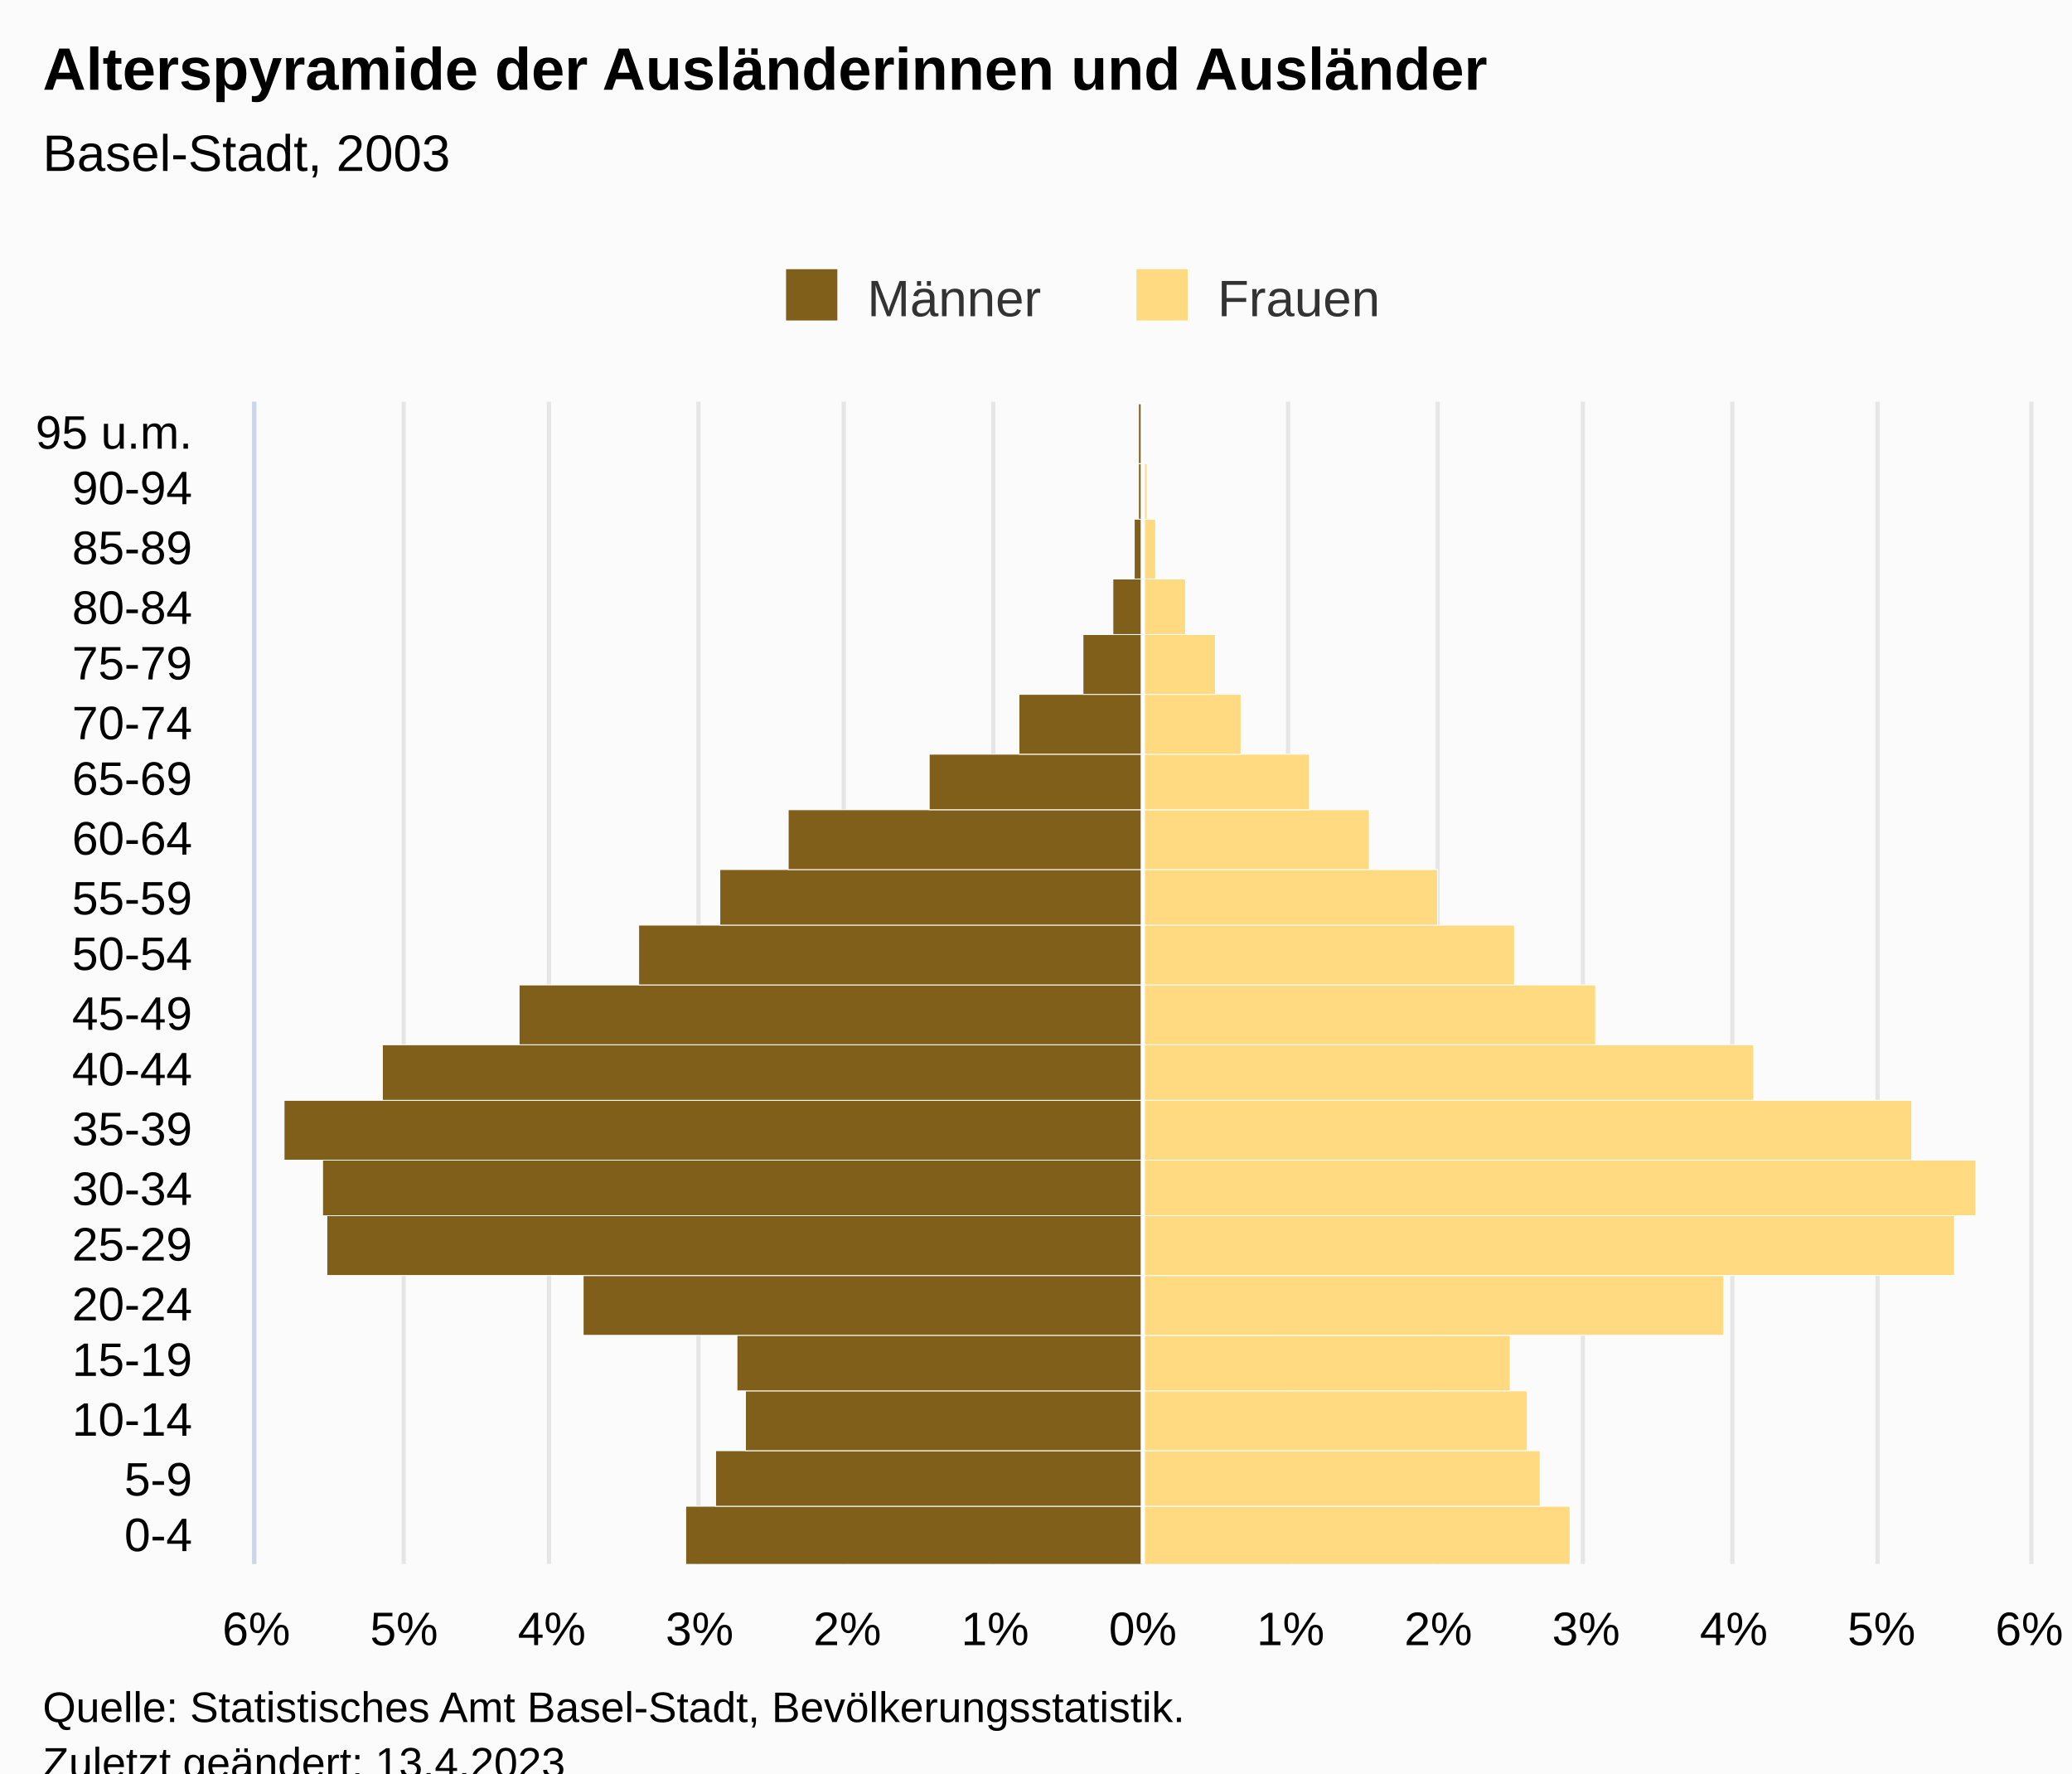
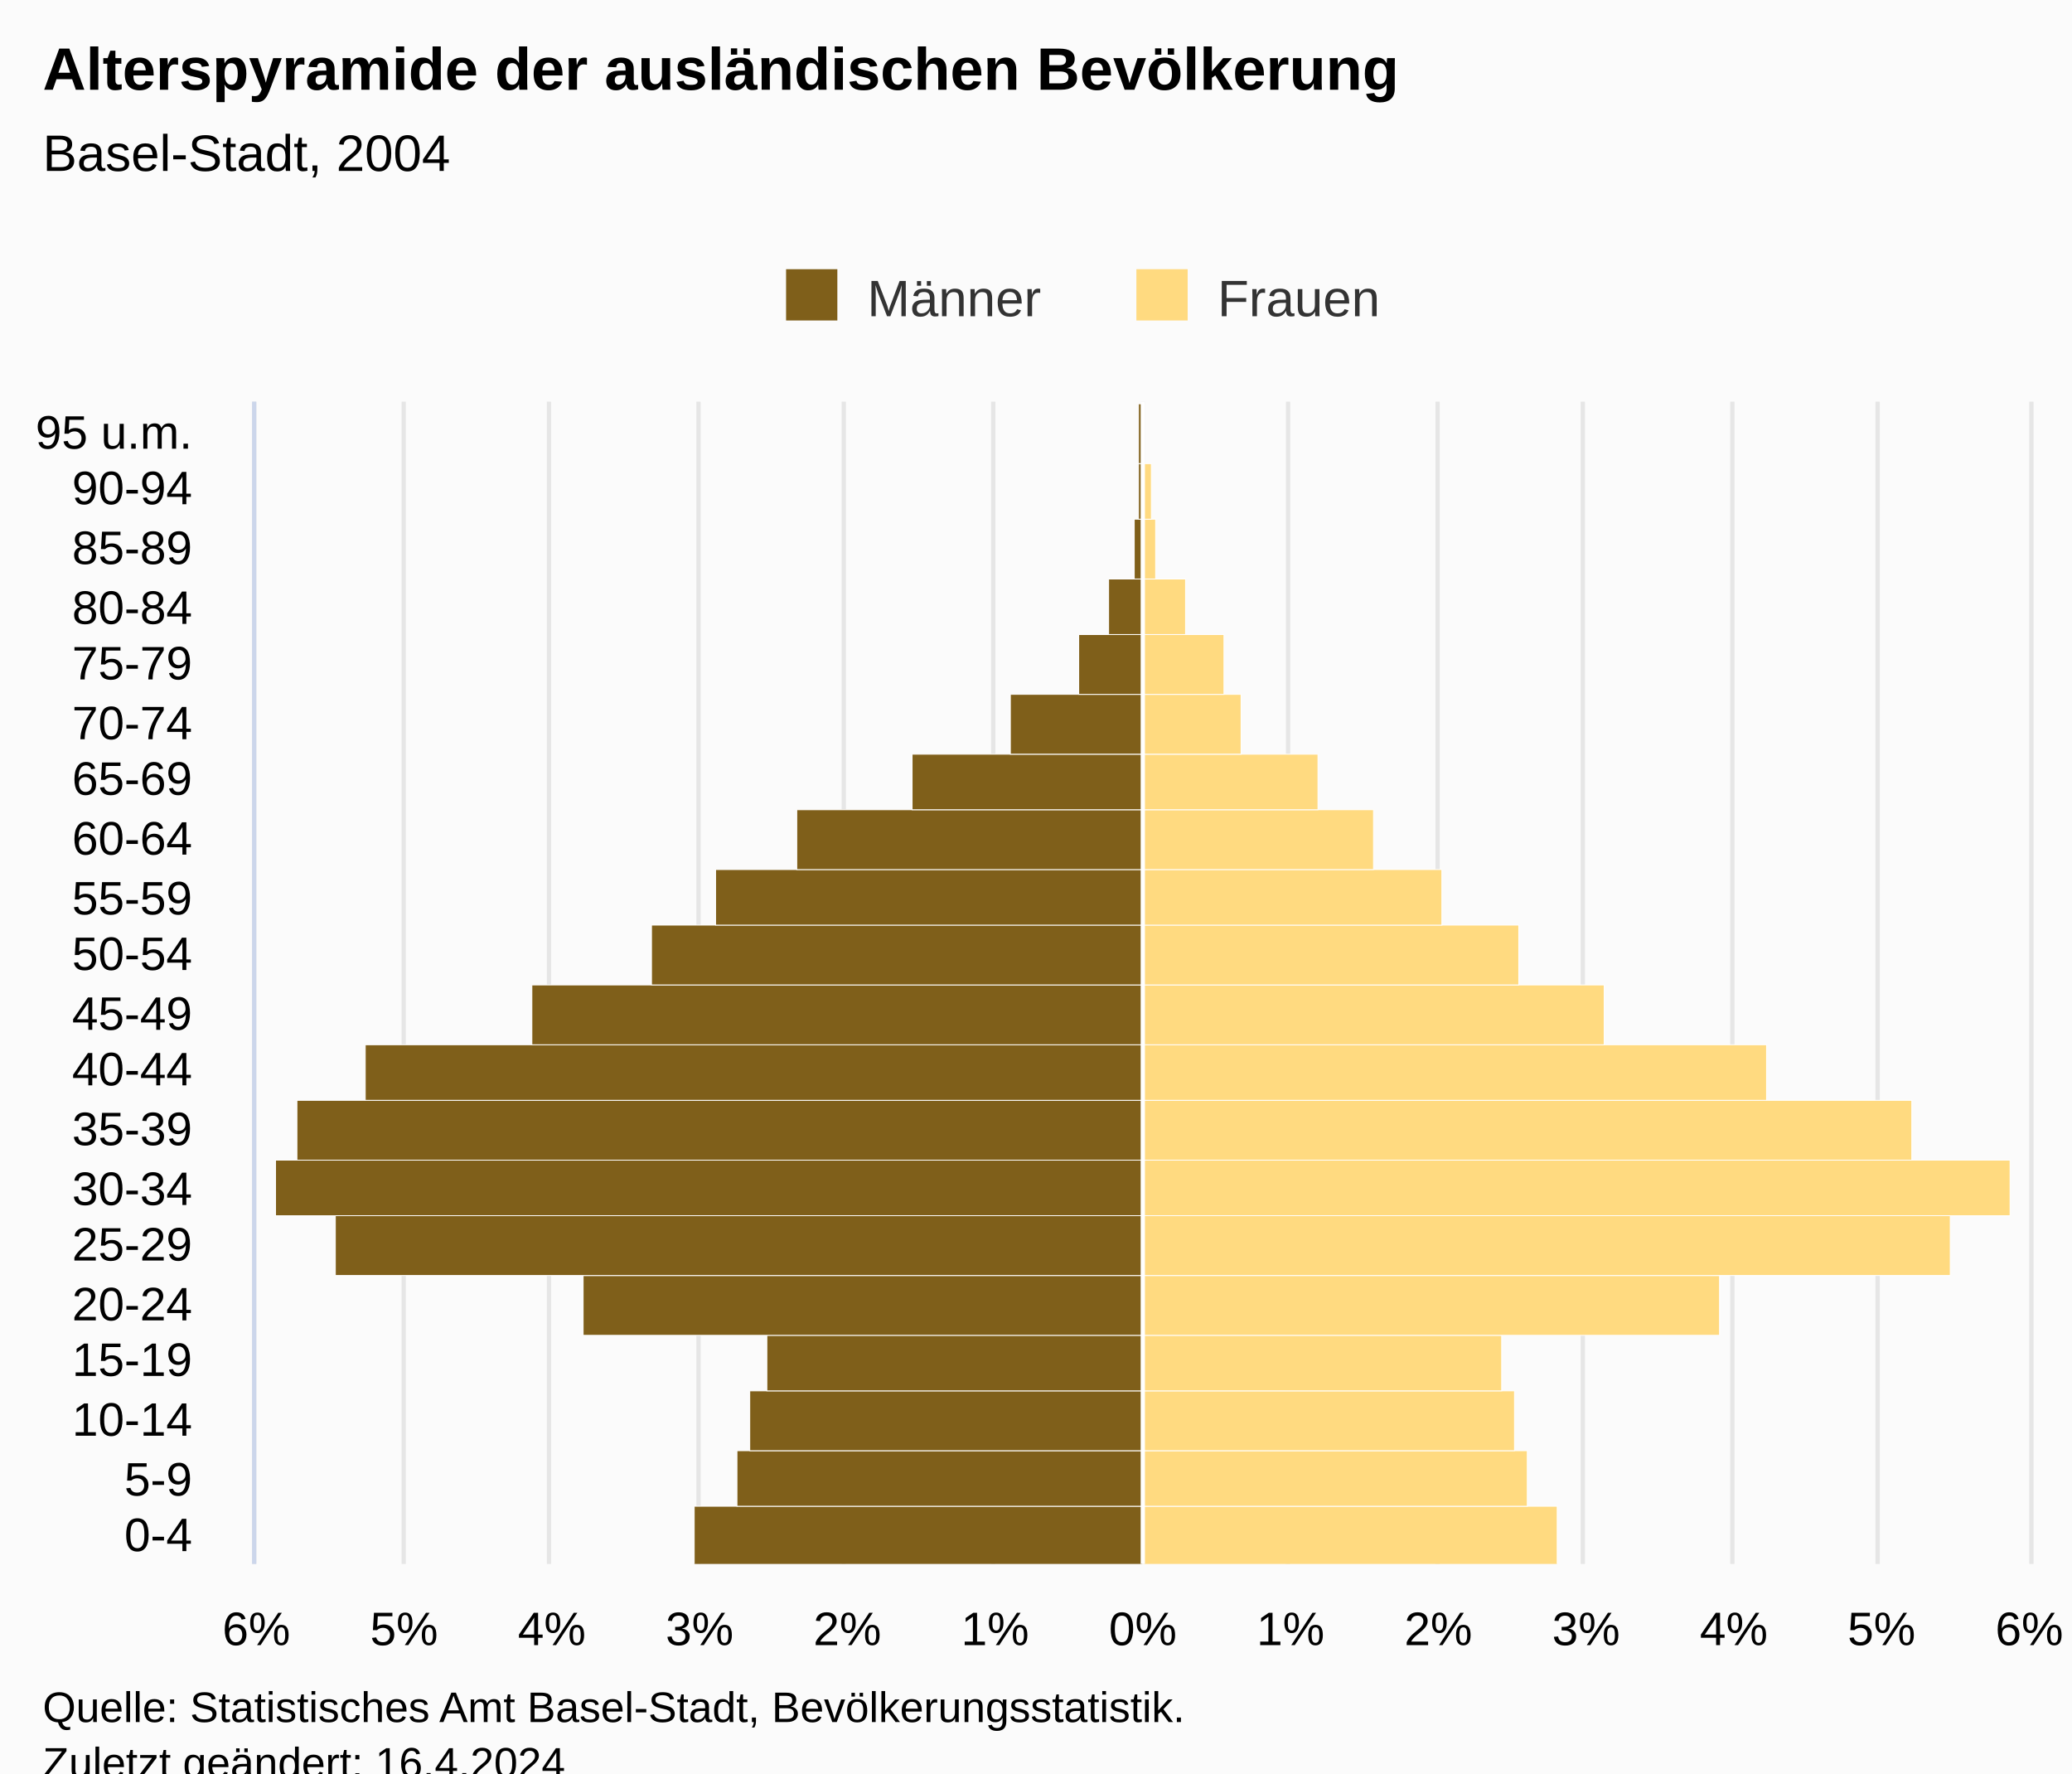
<svg xmlns="http://www.w3.org/2000/svg" version="1.1" class="highcharts-root" style="font-family:Arial;font-size:12px;" viewBox="0 0 485 415">
  <defs>
-     <clipPath id="highcharts-vuit1fp-48-">
+     <clipPath id="highcharts-c8j54ku-48-">
      <rect x="0" y="0" width="272" height="415" fill="none" />
    </clipPath>
-     <clipPath id="highcharts-vuit1fp-69-">
+     <clipPath id="highcharts-c8j54ku-69-">
      <rect x="0" y="0" width="272" height="415" fill="none" />
    </clipPath>
-     <clipPath id="highcharts-vuit1fp-90-">
+     <clipPath id="highcharts-c8j54ku-90-">
      <rect x="60" y="94" width="415" height="272" fill="none" />
    </clipPath>
  </defs>
  <rect fill="#fbfbfb" class="highcharts-background" x="0" y="0" width="485" height="428" rx="0" ry="0" />
  <rect fill="none" class="highcharts-plot-background" x="60" y="94" width="415" height="272" />
  <g class="highcharts-pane-group" data-z-index="0" />
  <g class="highcharts-grid highcharts-xaxis-grid" data-z-index="1">
    <path fill="none" data-z-index="1" class="highcharts-grid-line" d="M 60 352.5 L 475 352.5" opacity="1" />
    <path fill="none" data-z-index="1" class="highcharts-grid-line" d="M 60 339.5 L 475 339.5" opacity="1" />
    <path fill="none" data-z-index="1" class="highcharts-grid-line" d="M 60 325.5 L 475 325.5" opacity="1" />
    <path fill="none" data-z-index="1" class="highcharts-grid-line" d="M 60 312.5 L 475 312.5" opacity="1" />
    <path fill="none" data-z-index="1" class="highcharts-grid-line" d="M 60 298.5 L 475 298.5" opacity="1" />
    <path fill="none" data-z-index="1" class="highcharts-grid-line" d="M 60 284.5 L 475 284.5" opacity="1" />
    <path fill="none" data-z-index="1" class="highcharts-grid-line" d="M 60 271.5 L 475 271.5" opacity="1" />
    <path fill="none" data-z-index="1" class="highcharts-grid-line" d="M 60 257.5 L 475 257.5" opacity="1" />
    <path fill="none" data-z-index="1" class="highcharts-grid-line" d="M 60 244.5 L 475 244.5" opacity="1" />
    <path fill="none" data-z-index="1" class="highcharts-grid-line" d="M 60 230.5 L 475 230.5" opacity="1" />
    <path fill="none" data-z-index="1" class="highcharts-grid-line" d="M 60 216.5 L 475 216.5" opacity="1" />
    <path fill="none" data-z-index="1" class="highcharts-grid-line" d="M 60 203.5 L 475 203.5" opacity="1" />
    <path fill="none" data-z-index="1" class="highcharts-grid-line" d="M 60 189.5 L 475 189.5" opacity="1" />
    <path fill="none" data-z-index="1" class="highcharts-grid-line" d="M 60 176.5 L 475 176.5" opacity="1" />
    <path fill="none" data-z-index="1" class="highcharts-grid-line" d="M 60 162.5 L 475 162.5" opacity="1" />
    <path fill="none" data-z-index="1" class="highcharts-grid-line" d="M 60 148.5 L 475 148.5" opacity="1" />
    <path fill="none" data-z-index="1" class="highcharts-grid-line" d="M 60 135.5 L 475 135.5" opacity="1" />
    <path fill="none" data-z-index="1" class="highcharts-grid-line" d="M 60 121.5 L 475 121.5" opacity="1" />
    <path fill="none" data-z-index="1" class="highcharts-grid-line" d="M 60 108.5 L 475 108.5" opacity="1" />
    <path fill="none" data-z-index="1" class="highcharts-grid-line" d="M 60 94.5 L 475 94.5" opacity="1" />
    <path fill="none" data-z-index="1" class="highcharts-grid-line" d="M 60 366.5 L 475 366.5" opacity="1" />
  </g>
  <g class="highcharts-grid highcharts-yaxis-grid" data-z-index="1">
    <path fill="none" stroke="#e6e6e6" stroke-width="1" data-z-index="1" class="highcharts-grid-line" d="M 267.5 94 L 267.5 366" opacity="1" />
    <path fill="none" stroke="#e6e6e6" stroke-width="1" data-z-index="1" class="highcharts-grid-line" d="M 301.5 94 L 301.5 366" opacity="1" />
    <path fill="none" stroke="#e6e6e6" stroke-width="1" data-z-index="1" class="highcharts-grid-line" d="M 336.5 94 L 336.5 366" opacity="1" />
    <path fill="none" stroke="#e6e6e6" stroke-width="1" data-z-index="1" class="highcharts-grid-line" d="M 370.5 94 L 370.5 366" opacity="1" />
    <path fill="none" stroke="#e6e6e6" stroke-width="1" data-z-index="1" class="highcharts-grid-line" d="M 405.5 94 L 405.5 366" opacity="1" />
    <path fill="none" stroke="#e6e6e6" stroke-width="1" data-z-index="1" class="highcharts-grid-line" d="M 439.5 94 L 439.5 366" opacity="1" />
    <path fill="none" stroke="#e6e6e6" stroke-width="1" data-z-index="1" class="highcharts-grid-line" d="M 475.5 94 L 475.5 366" opacity="1" />
    <path fill="none" stroke="#e6e6e6" stroke-width="1" data-z-index="1" class="highcharts-grid-line" d="M 59.5 94 L 59.5 366" opacity="1" />
    <path fill="none" stroke="#e6e6e6" stroke-width="1" data-z-index="1" class="highcharts-grid-line" d="M 94.5 94 L 94.5 366" opacity="1" />
    <path fill="none" stroke="#e6e6e6" stroke-width="1" data-z-index="1" class="highcharts-grid-line" d="M 128.5 94 L 128.5 366" opacity="1" />
    <path fill="none" stroke="#e6e6e6" stroke-width="1" data-z-index="1" class="highcharts-grid-line" d="M 163.5 94 L 163.5 366" opacity="1" />
    <path fill="none" stroke="#e6e6e6" stroke-width="1" data-z-index="1" class="highcharts-grid-line" d="M 197.5 94 L 197.5 366" opacity="1" />
    <path fill="none" stroke="#e6e6e6" stroke-width="1" data-z-index="1" class="highcharts-grid-line" d="M 232.5 94 L 232.5 366" opacity="1" />
  </g>
  <rect fill="none" class="highcharts-plot-border" data-z-index="1" x="60" y="94" width="415" height="272" />
  <g class="highcharts-axis highcharts-xaxis" data-z-index="2">
    <path fill="none" class="highcharts-axis-line" stroke="#ccd6eb" stroke-width="1" data-z-index="7" d="M 59.5 94 L 59.5 366" />
  </g>
  <g class="highcharts-axis highcharts-yaxis" data-z-index="2">
    <path fill="none" class="highcharts-axis-line" data-z-index="7" d="M 60 366 L 475 366" />
  </g>
  <g class="highcharts-series-group" data-z-index="3">
-     <g class="highcharts-series highcharts-series-0 highcharts-bar-series" data-z-index="0.1" opacity="1" transform="translate(475,366) rotate(90) scale(-1,1) scale(1 1)" clip-path="url(#highcharts-vuit1fp-69-)" width="415" height="272">
-       <rect x="-0.5" y="207.5" width="14" height="107" fill="#7f5f1a" stroke="#ffffff" stroke-width="0.2" opacity="1" class="highcharts-point highcharts-negative" />
-       <rect x="13.5" y="207.5" width="13" height="100" fill="#7f5f1a" stroke="#ffffff" stroke-width="0.2" opacity="1" class="highcharts-point highcharts-negative" />
-       <rect x="26.5" y="207.5" width="14" height="93" fill="#7f5f1a" stroke="#ffffff" stroke-width="0.2" opacity="1" class="highcharts-point highcharts-negative" />
-       <rect x="40.5" y="207.5" width="13" height="95" fill="#7f5f1a" stroke="#ffffff" stroke-width="0.2" opacity="1" class="highcharts-point highcharts-negative" />
+     <g class="highcharts-series highcharts-series-0 highcharts-bar-series" data-z-index="0.1" opacity="1" transform="translate(475,366) rotate(90) scale(-1,1) scale(1 1)" clip-path="url(#highcharts-c8j54ku-69-)" width="415" height="272">
+       <rect x="-0.5" y="207.5" width="14" height="105" fill="#7f5f1a" stroke="#ffffff" stroke-width="0.2" opacity="1" class="highcharts-point highcharts-negative" />
+       <rect x="13.5" y="207.5" width="13" height="95" fill="#7f5f1a" stroke="#ffffff" stroke-width="0.2" opacity="1" class="highcharts-point highcharts-negative" />
+       <rect x="26.5" y="207.5" width="14" height="92" fill="#7f5f1a" stroke="#ffffff" stroke-width="0.2" opacity="1" class="highcharts-point highcharts-negative" />
+       <rect x="40.5" y="207.5" width="13" height="88" fill="#7f5f1a" stroke="#ffffff" stroke-width="0.2" opacity="1" class="highcharts-point highcharts-negative" />
      <rect x="53.5" y="207.5" width="14" height="131" fill="#7f5f1a" stroke="#ffffff" stroke-width="0.2" opacity="1" class="highcharts-point highcharts-negative" />
-       <rect x="67.5" y="207.5" width="14" height="191" fill="#7f5f1a" stroke="#ffffff" stroke-width="0.2" opacity="1" class="highcharts-point highcharts-negative" />
-       <rect x="81.5" y="207.5" width="13" height="192" fill="#7f5f1a" stroke="#ffffff" stroke-width="0.2" opacity="1" class="highcharts-point highcharts-negative" />
-       <rect x="94.5" y="207.5" width="14" height="201" fill="#7f5f1a" stroke="#ffffff" stroke-width="0.2" opacity="1" class="highcharts-point highcharts-negative" />
-       <rect x="108.5" y="207.5" width="13" height="178" fill="#7f5f1a" stroke="#ffffff" stroke-width="0.2" opacity="1" class="highcharts-point highcharts-negative" />
-       <rect x="121.5" y="207.5" width="14" height="146" fill="#7f5f1a" stroke="#ffffff" stroke-width="0.2" opacity="1" class="highcharts-point highcharts-negative" />
-       <rect x="135.5" y="207.5" width="14" height="118" fill="#7f5f1a" stroke="#ffffff" stroke-width="0.2" opacity="1" class="highcharts-point highcharts-negative" />
-       <rect x="149.5" y="207.5" width="13" height="99" fill="#7f5f1a" stroke="#ffffff" stroke-width="0.2" opacity="1" class="highcharts-point highcharts-negative" />
-       <rect x="162.5" y="207.5" width="14" height="83" fill="#7f5f1a" stroke="#ffffff" stroke-width="0.2" opacity="1" class="highcharts-point highcharts-negative" />
-       <rect x="176.5" y="207.5" width="13" height="50" fill="#7f5f1a" stroke="#ffffff" stroke-width="0.2" opacity="1" class="highcharts-point highcharts-negative" />
-       <rect x="189.5" y="207.5" width="14" height="29" fill="#7f5f1a" stroke="#ffffff" stroke-width="0.2" opacity="1" class="highcharts-point highcharts-negative" />
-       <rect x="203.5" y="207.5" width="14" height="14" fill="#7f5f1a" stroke="#ffffff" stroke-width="0.2" opacity="1" class="highcharts-point highcharts-negative" />
-       <rect x="217.5" y="207.5" width="13" height="7" fill="#7f5f1a" stroke="#ffffff" stroke-width="0.2" opacity="1" class="highcharts-point highcharts-negative" />
+       <rect x="67.5" y="207.5" width="14" height="189" fill="#7f5f1a" stroke="#ffffff" stroke-width="0.2" opacity="1" class="highcharts-point highcharts-negative" />
+       <rect x="81.5" y="207.5" width="13" height="203" fill="#7f5f1a" stroke="#ffffff" stroke-width="0.2" opacity="1" class="highcharts-point highcharts-negative" />
+       <rect x="94.5" y="207.5" width="14" height="198" fill="#7f5f1a" stroke="#ffffff" stroke-width="0.2" opacity="1" class="highcharts-point highcharts-negative" />
+       <rect x="108.5" y="207.5" width="13" height="182" fill="#7f5f1a" stroke="#ffffff" stroke-width="0.2" opacity="1" class="highcharts-point highcharts-negative" />
+       <rect x="121.5" y="207.5" width="14" height="143" fill="#7f5f1a" stroke="#ffffff" stroke-width="0.2" opacity="1" class="highcharts-point highcharts-negative" />
+       <rect x="135.5" y="207.5" width="14" height="115" fill="#7f5f1a" stroke="#ffffff" stroke-width="0.2" opacity="1" class="highcharts-point highcharts-negative" />
+       <rect x="149.5" y="207.5" width="13" height="100" fill="#7f5f1a" stroke="#ffffff" stroke-width="0.2" opacity="1" class="highcharts-point highcharts-negative" />
+       <rect x="162.5" y="207.5" width="14" height="81" fill="#7f5f1a" stroke="#ffffff" stroke-width="0.2" opacity="1" class="highcharts-point highcharts-negative" />
+       <rect x="176.5" y="207.5" width="13" height="54" fill="#7f5f1a" stroke="#ffffff" stroke-width="0.2" opacity="1" class="highcharts-point highcharts-negative" />
+       <rect x="189.5" y="207.5" width="14" height="31" fill="#7f5f1a" stroke="#ffffff" stroke-width="0.2" opacity="1" class="highcharts-point highcharts-negative" />
+       <rect x="203.5" y="207.5" width="14" height="15" fill="#7f5f1a" stroke="#ffffff" stroke-width="0.2" opacity="1" class="highcharts-point highcharts-negative" />
+       <rect x="217.5" y="207.5" width="13" height="8" fill="#7f5f1a" stroke="#ffffff" stroke-width="0.2" opacity="1" class="highcharts-point highcharts-negative" />
      <rect x="230.5" y="207.5" width="14" height="2" fill="#7f5f1a" stroke="#ffffff" stroke-width="0.2" opacity="1" class="highcharts-point highcharts-negative" />
      <rect x="244.5" y="207.5" width="13" height="1" fill="#7f5f1a" stroke="#ffffff" stroke-width="0.2" opacity="1" class="highcharts-point highcharts-negative" />
-       <rect x="257.5" y="207.5" width="14" height="1" fill="#7f5f1a" stroke="#ffffff" stroke-width="0.2" opacity="1" class="highcharts-point highcharts-negative" />
+       <rect x="257.5" y="207.5" width="14" height="1" fill="#7f5f1a" stroke="#ffffff" stroke-width="0.2" opacity="1" class="highcharts-point" />
    </g>
    <g class="highcharts-markers highcharts-series-0 highcharts-bar-series" data-z-index="0.1" opacity="1" transform="translate(475,366) rotate(90) scale(-1,1) scale(1 1)" clip-path="none" />
-     <g class="highcharts-series highcharts-series-1 highcharts-bar-series" data-z-index="0.1" opacity="1" transform="translate(475,366) rotate(90) scale(-1,1) scale(1 1)" clip-path="url(#highcharts-vuit1fp-69-)" width="415" height="272">
-       <rect x="-0.5" y="107.5" width="14" height="100" fill="#ffda80" stroke="#ffffff" stroke-width="0.2" opacity="1" class="highcharts-point" />
-       <rect x="13.5" y="114.5" width="13" height="93" fill="#ffda80" stroke="#ffffff" stroke-width="0.2" opacity="1" class="highcharts-point" />
-       <rect x="26.5" y="117.5" width="14" height="90" fill="#ffda80" stroke="#ffffff" stroke-width="0.2" opacity="1" class="highcharts-point" />
-       <rect x="40.5" y="121.5" width="13" height="86" fill="#ffda80" stroke="#ffffff" stroke-width="0.2" opacity="1" class="highcharts-point" />
-       <rect x="53.5" y="71.5" width="14" height="136" fill="#ffda80" stroke="#ffffff" stroke-width="0.2" opacity="1" class="highcharts-point" />
-       <rect x="67.5" y="17.5" width="14" height="190" fill="#ffda80" stroke="#ffffff" stroke-width="0.2" opacity="1" class="highcharts-point" />
-       <rect x="81.5" y="12.5" width="13" height="195" fill="#ffda80" stroke="#ffffff" stroke-width="0.2" opacity="1" class="highcharts-point" />
+     <g class="highcharts-series highcharts-series-1 highcharts-bar-series" data-z-index="0.1" opacity="1" transform="translate(475,366) rotate(90) scale(-1,1) scale(1 1)" clip-path="url(#highcharts-c8j54ku-69-)" width="415" height="272">
+       <rect x="-0.5" y="110.5" width="14" height="97" fill="#ffda80" stroke="#ffffff" stroke-width="0.2" opacity="1" class="highcharts-point" />
+       <rect x="13.5" y="117.5" width="13" height="90" fill="#ffda80" stroke="#ffffff" stroke-width="0.2" opacity="1" class="highcharts-point" />
+       <rect x="26.5" y="120.5" width="14" height="87" fill="#ffda80" stroke="#ffffff" stroke-width="0.2" opacity="1" class="highcharts-point" />
+       <rect x="40.5" y="123.5" width="13" height="84" fill="#ffda80" stroke="#ffffff" stroke-width="0.2" opacity="1" class="highcharts-point" />
+       <rect x="53.5" y="72.5" width="14" height="135" fill="#ffda80" stroke="#ffffff" stroke-width="0.2" opacity="1" class="highcharts-point" />
+       <rect x="67.5" y="18.5" width="14" height="189" fill="#ffda80" stroke="#ffffff" stroke-width="0.2" opacity="1" class="highcharts-point" />
+       <rect x="81.5" y="4.5" width="13" height="203" fill="#ffda80" stroke="#ffffff" stroke-width="0.2" opacity="1" class="highcharts-point" />
      <rect x="94.5" y="27.5" width="14" height="180" fill="#ffda80" stroke="#ffffff" stroke-width="0.2" opacity="1" class="highcharts-point" />
-       <rect x="108.5" y="64.5" width="13" height="143" fill="#ffda80" stroke="#ffffff" stroke-width="0.2" opacity="1" class="highcharts-point" />
-       <rect x="121.5" y="101.5" width="14" height="106" fill="#ffda80" stroke="#ffffff" stroke-width="0.2" opacity="1" class="highcharts-point" />
-       <rect x="135.5" y="120.5" width="14" height="87" fill="#ffda80" stroke="#ffffff" stroke-width="0.2" opacity="1" class="highcharts-point" />
-       <rect x="149.5" y="138.5" width="13" height="69" fill="#ffda80" stroke="#ffffff" stroke-width="0.2" opacity="1" class="highcharts-point" />
-       <rect x="162.5" y="154.5" width="14" height="53" fill="#ffda80" stroke="#ffffff" stroke-width="0.2" opacity="1" class="highcharts-point" />
-       <rect x="176.5" y="168.5" width="13" height="39" fill="#ffda80" stroke="#ffffff" stroke-width="0.2" opacity="1" class="highcharts-point" />
+       <rect x="108.5" y="61.5" width="13" height="146" fill="#ffda80" stroke="#ffffff" stroke-width="0.2" opacity="1" class="highcharts-point" />
+       <rect x="121.5" y="99.5" width="14" height="108" fill="#ffda80" stroke="#ffffff" stroke-width="0.2" opacity="1" class="highcharts-point" />
+       <rect x="135.5" y="119.5" width="14" height="88" fill="#ffda80" stroke="#ffffff" stroke-width="0.2" opacity="1" class="highcharts-point" />
+       <rect x="149.5" y="137.5" width="13" height="70" fill="#ffda80" stroke="#ffffff" stroke-width="0.2" opacity="1" class="highcharts-point" />
+       <rect x="162.5" y="153.5" width="14" height="54" fill="#ffda80" stroke="#ffffff" stroke-width="0.2" opacity="1" class="highcharts-point" />
+       <rect x="176.5" y="166.5" width="13" height="41" fill="#ffda80" stroke="#ffffff" stroke-width="0.2" opacity="1" class="highcharts-point" />
      <rect x="189.5" y="184.5" width="14" height="23" fill="#ffda80" stroke="#ffffff" stroke-width="0.2" opacity="1" class="highcharts-point" />
-       <rect x="203.5" y="190.5" width="14" height="17" fill="#ffda80" stroke="#ffffff" stroke-width="0.2" opacity="1" class="highcharts-point" />
+       <rect x="203.5" y="188.5" width="14" height="19" fill="#ffda80" stroke="#ffffff" stroke-width="0.2" opacity="1" class="highcharts-point" />
      <rect x="217.5" y="197.5" width="13" height="10" fill="#ffda80" stroke="#ffffff" stroke-width="0.2" opacity="1" class="highcharts-point" />
      <rect x="230.5" y="204.5" width="14" height="3" fill="#ffda80" stroke="#ffffff" stroke-width="0.2" opacity="1" class="highcharts-point" />
-       <rect x="244.5" y="206.5" width="13" height="1" fill="#ffda80" stroke="#ffffff" stroke-width="0.2" opacity="1" class="highcharts-point" />
+       <rect x="244.5" y="205.5" width="13" height="2" fill="#ffda80" stroke="#ffffff" stroke-width="0.2" opacity="1" class="highcharts-point" />
      <rect x="257.5" y="207.5" width="14" height="0" fill="#ffda80" stroke="#ffffff" stroke-width="0.2" opacity="1" class="highcharts-point" />
    </g>
    <g class="highcharts-markers highcharts-series-1 highcharts-bar-series" data-z-index="0.1" opacity="1" transform="translate(475,366) rotate(90) scale(-1,1) scale(1 1)" clip-path="none" />
  </g>
  <text x="10" text-anchor="start" class="highcharts-title" data-z-index="4" style="color:#000000;font-size:14px;font-weight:bold;fill:#000000;" y="21">
-     <tspan>Alterspyramide der Ausländerinnen und Ausländer</tspan>
+     <tspan>Alterspyramide der ausländischen Bevölkerung</tspan>
  </text>
  <text x="10" text-anchor="start" class="highcharts-subtitle" data-z-index="4" style="color:#000000;font-size:12px;font-weight:normal;font-family:Arial;fill:#000000;" y="40">
-     <tspan>Basel-Stadt, 2003</tspan>
+     <tspan>Basel-Stadt, 2004</tspan>
  </text>
  <text x="10" text-anchor="start" class="highcharts-caption" data-z-index="4" style="color:#666666;fill:#666666;" y="400" />
  <g class="highcharts-plot-lines-4" data-z-index="4">
    <path fill="none" class="highcharts-plot-line " stroke="white" stroke-width="1" d="M 267.5 94 L 267.5 366" />
  </g>
  <g class="highcharts-legend" data-z-index="7" transform="translate(174,56)">
    <rect fill="none" class="highcharts-legend-box" rx="0" ry="0" x="0" y="0" width="158" height="26" visibility="visible" />
    <g data-z-index="1">
      <g>
        <g class="highcharts-legend-item highcharts-bar-series highcharts-color-undefined highcharts-series-0" data-z-index="1" transform="translate(8,3)">
          <text x="21" style="color:#333333;cursor:pointer;font-size:12px;font-weight:normal;fill:#333333;" text-anchor="start" data-z-index="2" y="15">
            <tspan>Männer</tspan>
          </text>
          <rect x="2" y="4" width="12" height="12" fill="#7f5f1a" class="highcharts-point" data-z-index="3" />
        </g>
        <g class="highcharts-legend-item highcharts-bar-series highcharts-color-undefined highcharts-series-1" data-z-index="1" transform="translate(90,3)">
          <text x="21" y="15" style="color:#333333;cursor:pointer;font-size:12px;font-weight:normal;fill:#333333;" text-anchor="start" data-z-index="2">
            <tspan>Frauen</tspan>
          </text>
          <rect x="2" y="4" width="12" height="12" fill="#ffda80" class="highcharts-point" data-z-index="3" />
        </g>
      </g>
    </g>
  </g>
  <g class="highcharts-axis-labels highcharts-xaxis-labels" data-z-index="7">
    <text x="45" style="color:#000000;cursor:default;font-size:11px;fill:#000000;" text-anchor="end" transform="translate(0,0)" y="363" opacity="1">0-4</text>
    <text x="45" style="color:#000000;cursor:default;font-size:11px;fill:#000000;" text-anchor="end" transform="translate(0,0)" y="350" opacity="1">5-9</text>
    <text x="45" style="color:#000000;cursor:default;font-size:11px;fill:#000000;" text-anchor="end" transform="translate(0,0)" y="336" opacity="1">10-14</text>
    <text x="45" style="color:#000000;cursor:default;font-size:11px;fill:#000000;" text-anchor="end" transform="translate(0,0)" y="322" opacity="1">15-19</text>
    <text x="45" style="color:#000000;cursor:default;font-size:11px;fill:#000000;" text-anchor="end" transform="translate(0,0)" y="309" opacity="1">20-24</text>
    <text x="45" style="color:#000000;cursor:default;font-size:11px;fill:#000000;" text-anchor="end" transform="translate(0,0)" y="295" opacity="1">25-29</text>
    <text x="45" style="color:#000000;cursor:default;font-size:11px;fill:#000000;" text-anchor="end" transform="translate(0,0)" y="282" opacity="1">30-34</text>
    <text x="45" style="color:#000000;cursor:default;font-size:11px;fill:#000000;" text-anchor="end" transform="translate(0,0)" y="268" opacity="1">35-39</text>
    <text x="45" style="color:#000000;cursor:default;font-size:11px;fill:#000000;" text-anchor="end" transform="translate(0,0)" y="254" opacity="1">40-44</text>
    <text x="45" style="color:#000000;cursor:default;font-size:11px;fill:#000000;" text-anchor="end" transform="translate(0,0)" y="241" opacity="1">45-49</text>
    <text x="45" style="color:#000000;cursor:default;font-size:11px;fill:#000000;" text-anchor="end" transform="translate(0,0)" y="227" opacity="1">50-54</text>
    <text x="45" style="color:#000000;cursor:default;font-size:11px;fill:#000000;" text-anchor="end" transform="translate(0,0)" y="214" opacity="1">55-59</text>
    <text x="45" style="color:#000000;cursor:default;font-size:11px;fill:#000000;" text-anchor="end" transform="translate(0,0)" y="200" opacity="1">60-64</text>
    <text x="45" style="color:#000000;cursor:default;font-size:11px;fill:#000000;" text-anchor="end" transform="translate(0,0)" y="186" opacity="1">65-69</text>
    <text x="45" style="color:#000000;cursor:default;font-size:11px;fill:#000000;" text-anchor="end" transform="translate(0,0)" y="173" opacity="1">70-74</text>
    <text x="45" style="color:#000000;cursor:default;font-size:11px;fill:#000000;" text-anchor="end" transform="translate(0,0)" y="159" opacity="1">75-79</text>
    <text x="45" style="color:#000000;cursor:default;font-size:11px;fill:#000000;" text-anchor="end" transform="translate(0,0)" y="146" opacity="1">80-84</text>
    <text x="45" style="color:#000000;cursor:default;font-size:11px;fill:#000000;" text-anchor="end" transform="translate(0,0)" y="132" opacity="1">85-89</text>
    <text x="45" style="color:#000000;cursor:default;font-size:11px;fill:#000000;" text-anchor="end" transform="translate(0,0)" y="118" opacity="1">90-94</text>
    <text x="45" style="color:#000000;cursor:default;font-size:11px;fill:#000000;" text-anchor="end" transform="translate(0,0)" y="105" opacity="1">
      <tspan>95 u.m.</tspan>
    </text>
  </g>
  <g class="highcharts-axis-labels highcharts-yaxis-labels" data-z-index="7">
    <text x="267.5" style="color:#000000;cursor:default;font-size:11px;fill:#000000;" text-anchor="middle" transform="translate(0,0)" y="385" opacity="1">0%</text>
    <text x="232.917" style="color:#000000;cursor:default;font-size:11px;fill:#000000;" text-anchor="middle" transform="translate(0,0)" y="385" opacity="1">1%</text>
    <text x="198.333" style="color:#000000;cursor:default;font-size:11px;fill:#000000;" text-anchor="middle" transform="translate(0,0)" y="385" opacity="1">2%</text>
    <text x="163.75" style="color:#000000;cursor:default;font-size:11px;fill:#000000;" text-anchor="middle" transform="translate(0,0)" y="385" opacity="1">3%</text>
    <text x="129.167" style="color:#000000;cursor:default;font-size:11px;fill:#000000;" text-anchor="middle" transform="translate(0,0)" y="385" opacity="1">4%</text>
    <text x="94.583" style="color:#000000;cursor:default;font-size:11px;fill:#000000;" text-anchor="middle" transform="translate(0,0)" y="385" opacity="1">5%</text>
    <text x="60" style="color:#000000;cursor:default;font-size:11px;fill:#000000;" text-anchor="middle" transform="translate(0,0)" y="385" opacity="1">6%</text>
    <text x="302.083" y="385" style="color:#000000;cursor:default;font-size:11px;fill:#000000;" opacity="1" text-anchor="middle" transform="translate(0,0)">1%</text>
    <text x="336.667" y="385" style="color:#000000;cursor:default;font-size:11px;fill:#000000;" opacity="1" text-anchor="middle" transform="translate(0,0)">2%</text>
    <text x="371.25" y="385" style="color:#000000;cursor:default;font-size:11px;fill:#000000;" opacity="1" text-anchor="middle" transform="translate(0,0)">3%</text>
    <text x="405.833" y="385" style="color:#000000;cursor:default;font-size:11px;fill:#000000;" opacity="1" text-anchor="middle" transform="translate(0,0)">4%</text>
    <text x="440.417" y="385" style="color:#000000;cursor:default;font-size:11px;fill:#000000;" opacity="1" text-anchor="middle" transform="translate(0,0)">5%</text>
    <text x="475" y="385" style="color:#000000;cursor:default;font-size:11px;fill:#000000;" opacity="1" text-anchor="middle" transform="translate(0,0)">6%</text>
  </g>
  <text x="10" class="highcharts-credits" text-anchor="start" data-z-index="8" style="cursor:default;color:#000000;font-size:10px;fill:#000000;" y="403">
    <tspan>Quelle: Statistisches Amt Basel-Stadt, Bevölkerungsstatistik.</tspan>
-     <tspan x="10" dy="13">Zuletzt geändert: 13.4.2023</tspan>
+     <tspan x="10" dy="13">Zuletzt geändert: 16.4.2024</tspan>
  </text>
-   <g class="highcharts-control-points" data-z-index="99" clip-path="url(#highcharts-vuit1fp-90-)" />
+   <g class="highcharts-control-points" data-z-index="99" clip-path="url(#highcharts-c8j54ku-90-)" />
</svg>
